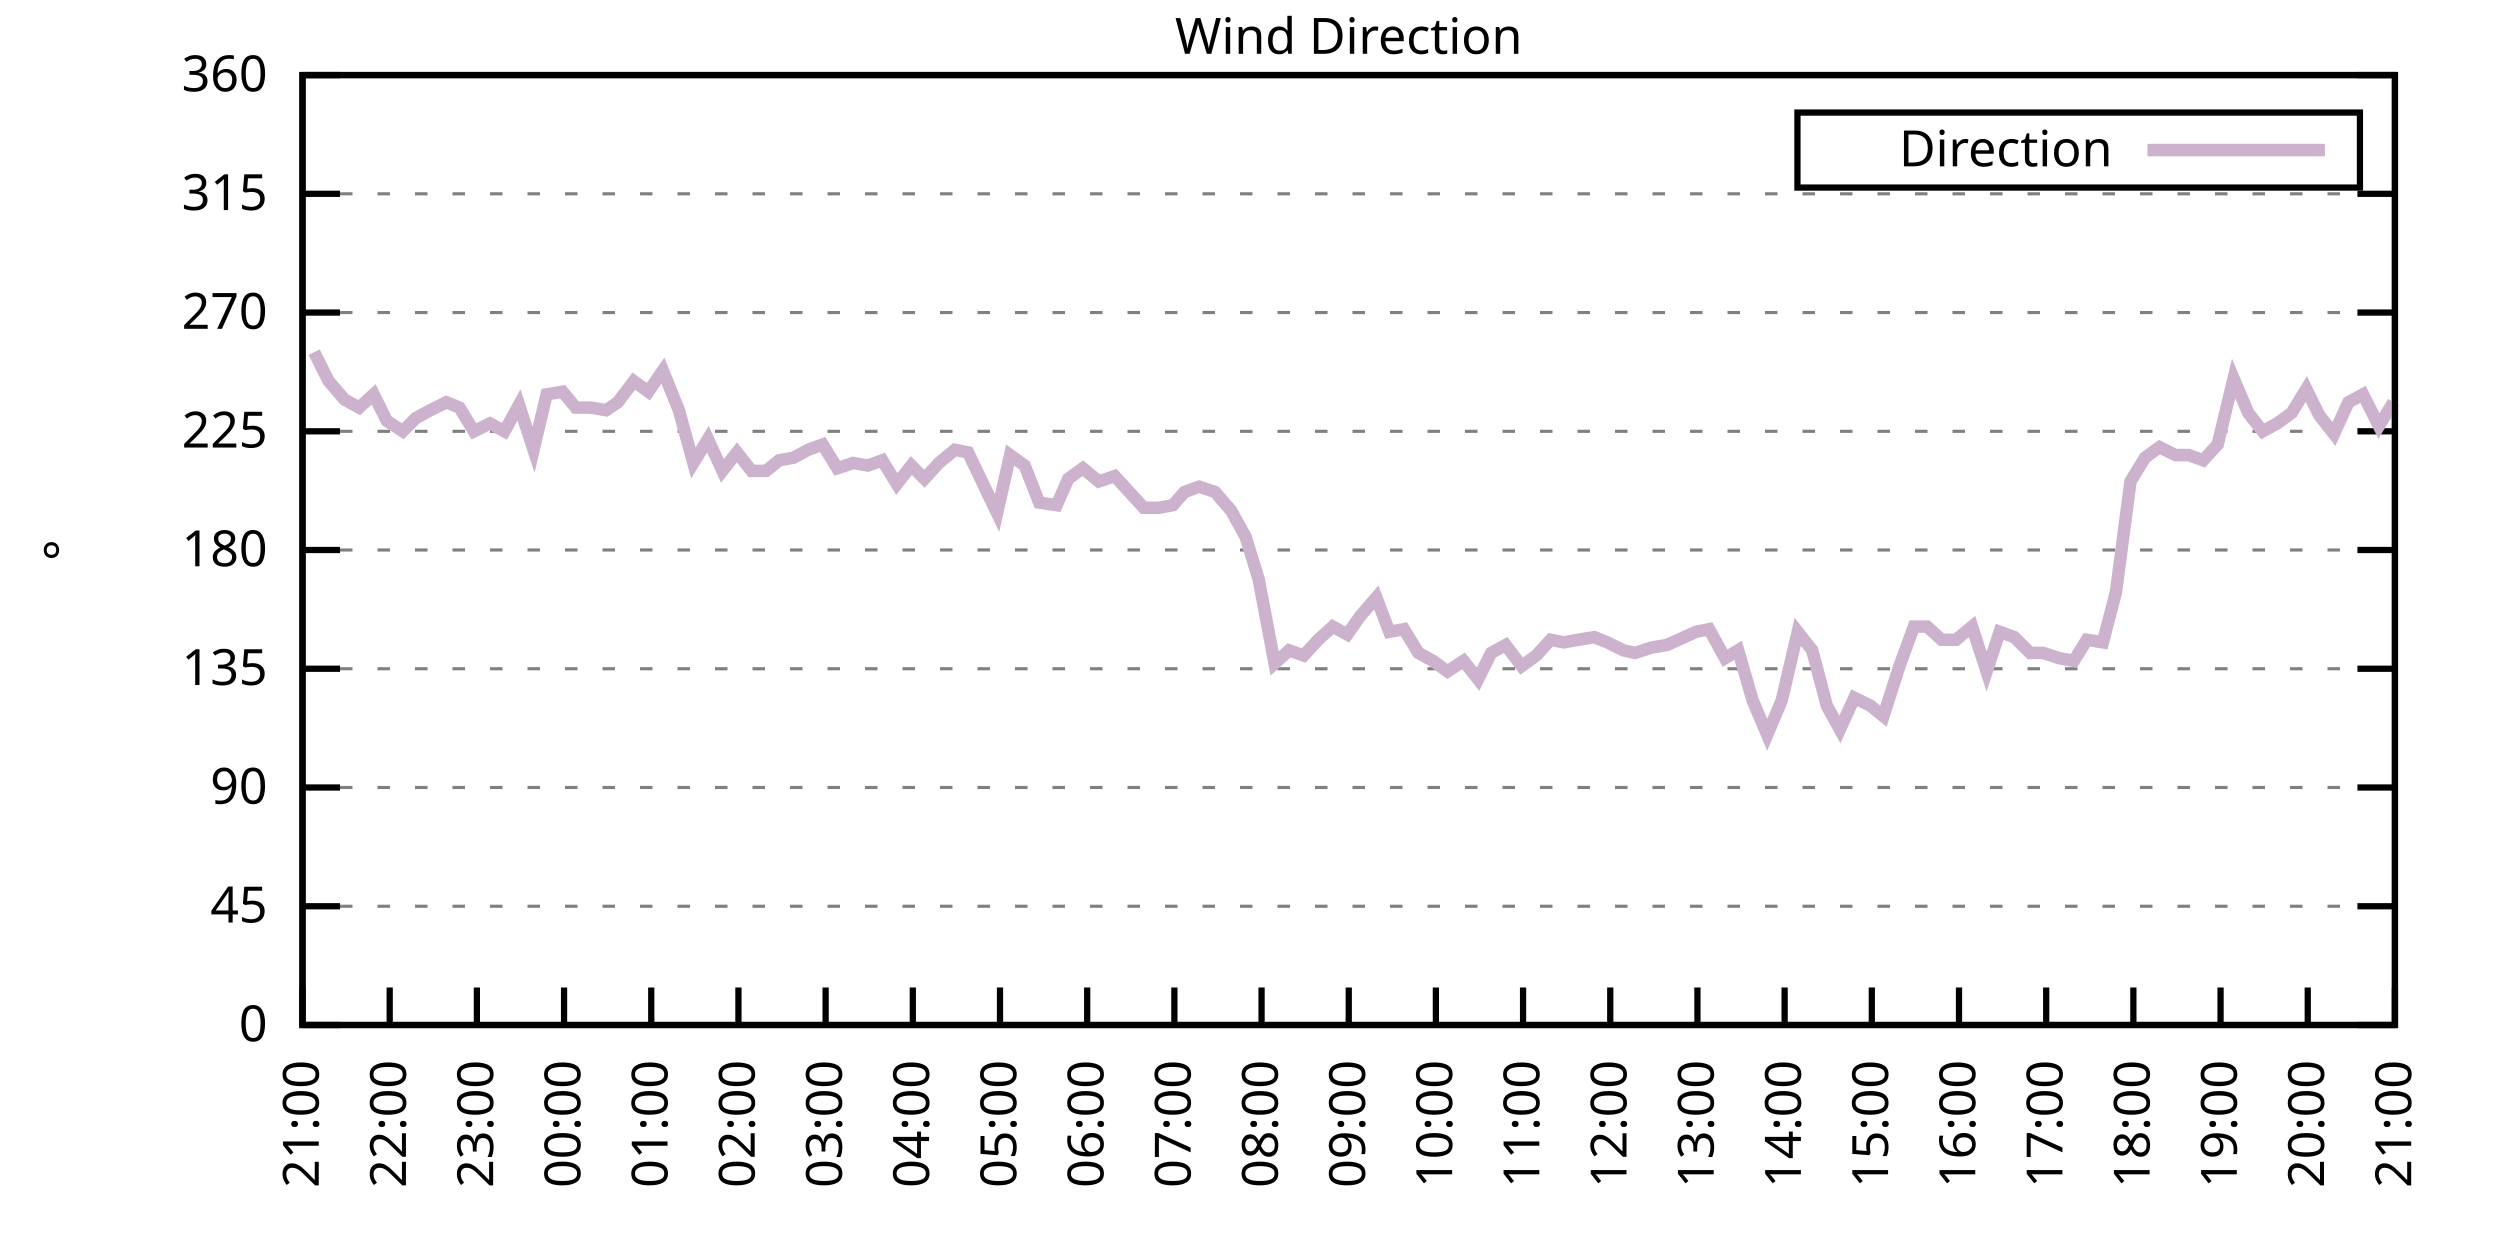
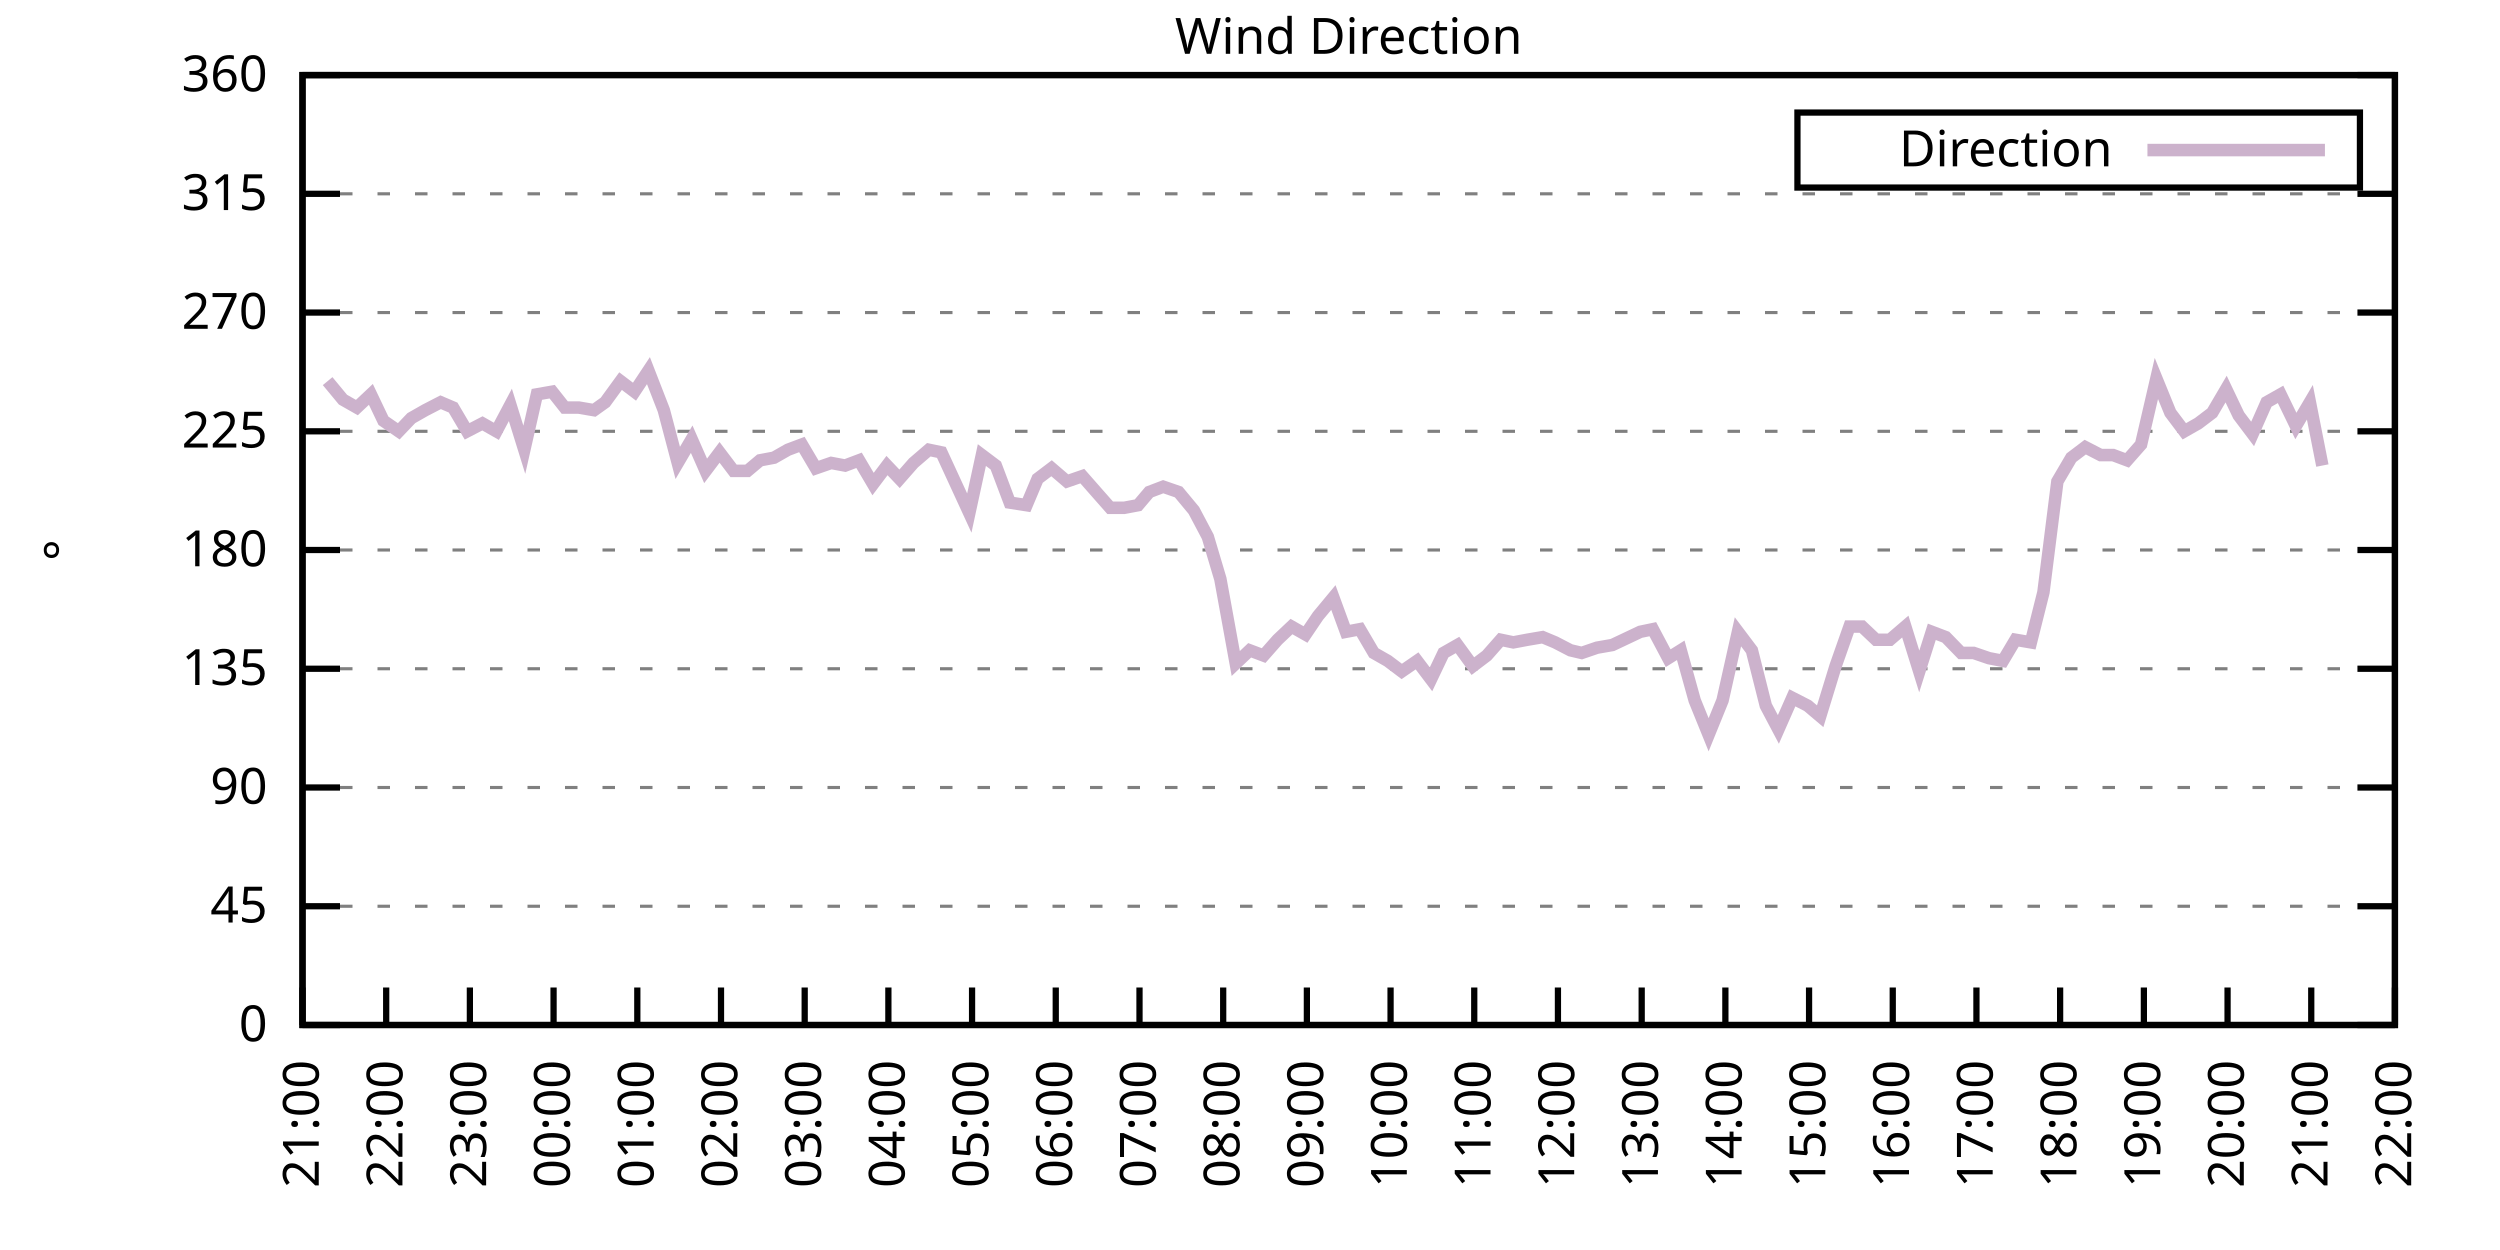
<svg xmlns="http://www.w3.org/2000/svg" xmlns:xlink="http://www.w3.org/1999/xlink" width="400" height="200" viewBox="0 0 400 200">
  <g id="gnuplot_canvas">
    <rect x="0" y="0" width="400" height="200" fill="none" />
    <defs>
      <circle id="gpDot" r="0.5" stroke-width="0.5" stroke="currentColor" />
      <path id="gpPt0" stroke-width="0.333" stroke="currentColor" d="M-1,0 h2 M0,-1 v2" />
      <path id="gpPt1" stroke-width="0.333" stroke="currentColor" d="M-1,-1 L1,1 M1,-1 L-1,1" />
      <path id="gpPt2" stroke-width="0.333" stroke="currentColor" d="M-1,0 L1,0 M0,-1 L0,1 M-1,-1 L1,1 M-1,1 L1,-1" />
      <rect id="gpPt3" stroke-width="0.333" stroke="currentColor" x="-1" y="-1" width="2" height="2" />
      <rect id="gpPt4" stroke-width="0.333" stroke="currentColor" fill="currentColor" x="-1" y="-1" width="2" height="2" />
      <circle id="gpPt5" stroke-width="0.333" stroke="currentColor" cx="0" cy="0" r="1" />
      <use xlink:href="#gpPt5" id="gpPt6" fill="currentColor" stroke="none" />
      <path id="gpPt7" stroke-width="0.333" stroke="currentColor" d="M0,-1.33 L-1.33,0.67 L1.33,0.67 z" />
      <use xlink:href="#gpPt7" id="gpPt8" fill="currentColor" stroke="none" />
      <use xlink:href="#gpPt7" id="gpPt9" stroke="currentColor" transform="rotate(180)" />
      <use xlink:href="#gpPt9" id="gpPt10" fill="currentColor" stroke="none" />
      <use xlink:href="#gpPt3" id="gpPt11" stroke="currentColor" transform="rotate(45)" />
      <use xlink:href="#gpPt11" id="gpPt12" fill="currentColor" stroke="none" />
      <path id="gpPt13" stroke-width="0.333" stroke="currentColor" d="M0,1.330 L1.265,0.411 L0.782,-1.067 L-0.782,-1.076 L-1.265,0.411 z" />
      <use xlink:href="#gpPt13" id="gpPt14" fill="currentColor" stroke="none" />
      <filter id="textbox" filterUnits="objectBoundingBox" x="0" y="0" height="1" width="1">
        <feFlood flood-color="white" flood-opacity="1" result="bgnd" />
        <feComposite in="SourceGraphic" in2="bgnd" operator="atop" />
      </filter>
      <filter id="greybox" filterUnits="objectBoundingBox" x="0" y="0" height="1" width="1">
        <feFlood flood-color="lightgrey" flood-opacity="1" result="grey" />
        <feComposite in="SourceGraphic" in2="grey" operator="atop" />
      </filter>
    </defs>
    <g fill="none" color="white" stroke="currentColor" stroke-width="1.00" stroke-linecap="butt" stroke-linejoin="miter">
</g>
    <g fill="none" color="black" stroke="currentColor" stroke-width="1.00" stroke-linecap="butt" stroke-linejoin="miter">
      <g stroke="none" shape-rendering="crispEdges">
        <polygon fill="rgb(255, 255, 255)" points="48.40,164.00 383.18,164.00 383.18,12.02 48.40,12.02 " />
      </g>
    </g>
    <g fill="none" color="black" stroke="currentColor" stroke-width="1.00" stroke-linecap="butt" stroke-linejoin="miter">
</g>
    <g fill="none" color="black" stroke="black" stroke-width="0.50" stroke-linecap="butt" stroke-linejoin="miter">
</g>
    <g fill="none" color="gray" stroke="currentColor" stroke-width="0.50" stroke-linecap="butt" stroke-linejoin="miter">
      <path stroke="gray" stroke-dasharray="2,4" class="gridline" d="M48.40,164.00 L383.19,164.00  " />
    </g>
    <g fill="none" color="gray" stroke="gray" stroke-width="1.00" stroke-linecap="butt" stroke-linejoin="miter">
</g>
    <g fill="none" color="black" stroke="currentColor" stroke-width="1.00" stroke-linecap="butt" stroke-linejoin="miter">
      <path stroke="black" d="M48.40,164.00 L54.40,164.00 M383.19,164.00 L377.19,164.00  " />
      <g transform="translate(42.80,166.60)" stroke="none" fill="black" font-family="Sans" font-size="8.00" text-anchor="end">
        <text>
          <tspan font-family="Sans"> 0</tspan>
        </text>
      </g>
    </g>
    <g fill="none" color="black" stroke="currentColor" stroke-width="1.00" stroke-linecap="butt" stroke-linejoin="miter">
</g>
    <g fill="none" color="black" stroke="black" stroke-width="0.50" stroke-linecap="butt" stroke-linejoin="miter">
</g>
    <g fill="none" color="gray" stroke="currentColor" stroke-width="0.50" stroke-linecap="butt" stroke-linejoin="miter">
      <path stroke="gray" stroke-dasharray="2,4" class="gridline" d="M48.40,145.00 L383.19,145.00  " />
    </g>
    <g fill="none" color="gray" stroke="gray" stroke-width="1.00" stroke-linecap="butt" stroke-linejoin="miter">
</g>
    <g fill="none" color="black" stroke="currentColor" stroke-width="1.00" stroke-linecap="butt" stroke-linejoin="miter">
      <path stroke="black" d="M48.40,145.00 L54.40,145.00 M383.19,145.00 L377.19,145.00  " />
      <g transform="translate(42.80,147.60)" stroke="none" fill="black" font-family="Sans" font-size="8.00" text-anchor="end">
        <text>
          <tspan font-family="Sans"> 45</tspan>
        </text>
      </g>
    </g>
    <g fill="none" color="black" stroke="currentColor" stroke-width="1.00" stroke-linecap="butt" stroke-linejoin="miter">
</g>
    <g fill="none" color="black" stroke="black" stroke-width="0.50" stroke-linecap="butt" stroke-linejoin="miter">
</g>
    <g fill="none" color="gray" stroke="currentColor" stroke-width="0.50" stroke-linecap="butt" stroke-linejoin="miter">
      <path stroke="gray" stroke-dasharray="2,4" class="gridline" d="M48.40,126.00 L383.19,126.00  " />
    </g>
    <g fill="none" color="gray" stroke="gray" stroke-width="1.00" stroke-linecap="butt" stroke-linejoin="miter">
</g>
    <g fill="none" color="black" stroke="currentColor" stroke-width="1.00" stroke-linecap="butt" stroke-linejoin="miter">
      <path stroke="black" d="M48.40,126.00 L54.40,126.00 M383.19,126.00 L377.19,126.00  " />
      <g transform="translate(42.80,128.60)" stroke="none" fill="black" font-family="Sans" font-size="8.00" text-anchor="end">
        <text>
          <tspan font-family="Sans"> 90</tspan>
        </text>
      </g>
    </g>
    <g fill="none" color="black" stroke="currentColor" stroke-width="1.00" stroke-linecap="butt" stroke-linejoin="miter">
</g>
    <g fill="none" color="black" stroke="black" stroke-width="0.50" stroke-linecap="butt" stroke-linejoin="miter">
</g>
    <g fill="none" color="gray" stroke="currentColor" stroke-width="0.50" stroke-linecap="butt" stroke-linejoin="miter">
      <path stroke="gray" stroke-dasharray="2,4" class="gridline" d="M48.40,107.00 L383.19,107.00  " />
    </g>
    <g fill="none" color="gray" stroke="gray" stroke-width="1.00" stroke-linecap="butt" stroke-linejoin="miter">
</g>
    <g fill="none" color="black" stroke="currentColor" stroke-width="1.00" stroke-linecap="butt" stroke-linejoin="miter">
      <path stroke="black" d="M48.40,107.00 L54.40,107.00 M383.19,107.00 L377.19,107.00  " />
      <g transform="translate(42.80,109.60)" stroke="none" fill="black" font-family="Sans" font-size="8.00" text-anchor="end">
        <text>
          <tspan font-family="Sans"> 135</tspan>
        </text>
      </g>
    </g>
    <g fill="none" color="black" stroke="currentColor" stroke-width="1.00" stroke-linecap="butt" stroke-linejoin="miter">
</g>
    <g fill="none" color="black" stroke="black" stroke-width="0.50" stroke-linecap="butt" stroke-linejoin="miter">
</g>
    <g fill="none" color="gray" stroke="currentColor" stroke-width="0.50" stroke-linecap="butt" stroke-linejoin="miter">
      <path stroke="gray" stroke-dasharray="2,4" class="gridline" d="M48.40,88.00 L383.19,88.00  " />
    </g>
    <g fill="none" color="gray" stroke="gray" stroke-width="1.00" stroke-linecap="butt" stroke-linejoin="miter">
</g>
    <g fill="none" color="black" stroke="currentColor" stroke-width="1.00" stroke-linecap="butt" stroke-linejoin="miter">
      <path stroke="black" d="M48.40,88.00 L54.40,88.00 M383.19,88.00 L377.19,88.00  " />
      <g transform="translate(42.80,90.60)" stroke="none" fill="black" font-family="Sans" font-size="8.00" text-anchor="end">
        <text>
          <tspan font-family="Sans"> 180</tspan>
        </text>
      </g>
    </g>
    <g fill="none" color="black" stroke="currentColor" stroke-width="1.00" stroke-linecap="butt" stroke-linejoin="miter">
</g>
    <g fill="none" color="black" stroke="black" stroke-width="0.50" stroke-linecap="butt" stroke-linejoin="miter">
</g>
    <g fill="none" color="gray" stroke="currentColor" stroke-width="0.50" stroke-linecap="butt" stroke-linejoin="miter">
      <path stroke="gray" stroke-dasharray="2,4" class="gridline" d="M48.40,69.01 L383.19,69.01  " />
    </g>
    <g fill="none" color="gray" stroke="gray" stroke-width="1.00" stroke-linecap="butt" stroke-linejoin="miter">
</g>
    <g fill="none" color="black" stroke="currentColor" stroke-width="1.00" stroke-linecap="butt" stroke-linejoin="miter">
      <path stroke="black" d="M48.40,69.01 L54.40,69.01 M383.19,69.01 L377.19,69.01  " />
      <g transform="translate(42.80,71.61)" stroke="none" fill="black" font-family="Sans" font-size="8.00" text-anchor="end">
        <text>
          <tspan font-family="Sans"> 225</tspan>
        </text>
      </g>
    </g>
    <g fill="none" color="black" stroke="currentColor" stroke-width="1.00" stroke-linecap="butt" stroke-linejoin="miter">
</g>
    <g fill="none" color="black" stroke="black" stroke-width="0.50" stroke-linecap="butt" stroke-linejoin="miter">
</g>
    <g fill="none" color="gray" stroke="currentColor" stroke-width="0.50" stroke-linecap="butt" stroke-linejoin="miter">
      <path stroke="gray" stroke-dasharray="2,4" class="gridline" d="M48.40,50.01 L383.19,50.01  " />
    </g>
    <g fill="none" color="gray" stroke="gray" stroke-width="1.00" stroke-linecap="butt" stroke-linejoin="miter">
</g>
    <g fill="none" color="black" stroke="currentColor" stroke-width="1.00" stroke-linecap="butt" stroke-linejoin="miter">
      <path stroke="black" d="M48.40,50.01 L54.40,50.01 M383.19,50.01 L377.19,50.01  " />
      <g transform="translate(42.80,52.61)" stroke="none" fill="black" font-family="Sans" font-size="8.00" text-anchor="end">
        <text>
          <tspan font-family="Sans"> 270</tspan>
        </text>
      </g>
    </g>
    <g fill="none" color="black" stroke="currentColor" stroke-width="1.00" stroke-linecap="butt" stroke-linejoin="miter">
</g>
    <g fill="none" color="black" stroke="black" stroke-width="0.50" stroke-linecap="butt" stroke-linejoin="miter">
</g>
    <g fill="none" color="gray" stroke="currentColor" stroke-width="0.50" stroke-linecap="butt" stroke-linejoin="miter">
      <path stroke="gray" stroke-dasharray="2,4" class="gridline" d="M48.40,31.01 L383.19,31.01  " />
    </g>
    <g fill="none" color="gray" stroke="gray" stroke-width="1.00" stroke-linecap="butt" stroke-linejoin="miter">
</g>
    <g fill="none" color="black" stroke="currentColor" stroke-width="1.00" stroke-linecap="butt" stroke-linejoin="miter">
      <path stroke="black" d="M48.40,31.01 L54.40,31.01 M383.19,31.01 L377.19,31.01  " />
      <g transform="translate(42.80,33.61)" stroke="none" fill="black" font-family="Sans" font-size="8.00" text-anchor="end">
        <text>
          <tspan font-family="Sans"> 315</tspan>
        </text>
      </g>
    </g>
    <g fill="none" color="black" stroke="currentColor" stroke-width="1.00" stroke-linecap="butt" stroke-linejoin="miter">
</g>
    <g fill="none" color="black" stroke="black" stroke-width="0.50" stroke-linecap="butt" stroke-linejoin="miter">
</g>
    <g fill="none" color="gray" stroke="currentColor" stroke-width="0.50" stroke-linecap="butt" stroke-linejoin="miter">
      <path stroke="gray" stroke-dasharray="2,4" class="gridline" d="M48.40,12.01 L383.19,12.01  " />
    </g>
    <g fill="none" color="gray" stroke="gray" stroke-width="1.00" stroke-linecap="butt" stroke-linejoin="miter">
</g>
    <g fill="none" color="black" stroke="currentColor" stroke-width="1.00" stroke-linecap="butt" stroke-linejoin="miter">
      <path stroke="black" d="M48.40,12.01 L54.40,12.01 M383.19,12.01 L377.19,12.01  " />
      <g transform="translate(42.80,14.61)" stroke="none" fill="black" font-family="Sans" font-size="8.00" text-anchor="end">
        <text>
          <tspan font-family="Sans"> 360</tspan>
        </text>
      </g>
    </g>
    <g fill="none" color="black" stroke="currentColor" stroke-width="1.00" stroke-linecap="butt" stroke-linejoin="miter">
      <path stroke="black" d="M48.40,164.00 L48.40,158.00  " />
      <g transform="translate(51.00,169.60) rotate(270.00)" stroke="none" fill="black" font-family="Sans" font-size="8.00" text-anchor="end">
        <text>
          <tspan font-family="Sans">21:00</tspan>
        </text>
      </g>
    </g>
    <g fill="none" color="black" stroke="currentColor" stroke-width="1.00" stroke-linecap="butt" stroke-linejoin="miter">
-       <path stroke="black" d="M62.35,164.00 L62.35,158.00  " />
-       <g transform="translate(64.95,169.60) rotate(270.00)" stroke="none" fill="black" font-family="Sans" font-size="8.00" text-anchor="end">
+       <path stroke="black" d="M61.79,164.00 L61.79,158.00  " />
+       <g transform="translate(64.39,169.60) rotate(270.00)" stroke="none" fill="black" font-family="Sans" font-size="8.00" text-anchor="end">
        <text>
          <tspan font-family="Sans">22:00</tspan>
        </text>
      </g>
    </g>
    <g fill="none" color="black" stroke="currentColor" stroke-width="1.00" stroke-linecap="butt" stroke-linejoin="miter">
-       <path stroke="black" d="M76.30,164.00 L76.30,158.00  " />
-       <g transform="translate(78.90,169.60) rotate(270.00)" stroke="none" fill="black" font-family="Sans" font-size="8.00" text-anchor="end">
+       <path stroke="black" d="M75.18,164.00 L75.18,158.00  " />
+       <g transform="translate(77.78,169.60) rotate(270.00)" stroke="none" fill="black" font-family="Sans" font-size="8.00" text-anchor="end">
        <text>
          <tspan font-family="Sans">23:00</tspan>
        </text>
      </g>
    </g>
    <g fill="none" color="black" stroke="currentColor" stroke-width="1.00" stroke-linecap="butt" stroke-linejoin="miter">
-       <path stroke="black" d="M90.25,164.00 L90.25,158.00  " />
-       <g transform="translate(92.85,169.60) rotate(270.00)" stroke="none" fill="black" font-family="Sans" font-size="8.00" text-anchor="end">
+       <path stroke="black" d="M88.57,164.00 L88.57,158.00  " />
+       <g transform="translate(91.17,169.60) rotate(270.00)" stroke="none" fill="black" font-family="Sans" font-size="8.00" text-anchor="end">
        <text>
          <tspan font-family="Sans">00:00</tspan>
        </text>
      </g>
    </g>
    <g fill="none" color="black" stroke="currentColor" stroke-width="1.00" stroke-linecap="butt" stroke-linejoin="miter">
-       <path stroke="black" d="M104.20,164.00 L104.20,158.00  " />
-       <g transform="translate(106.80,169.60) rotate(270.00)" stroke="none" fill="black" font-family="Sans" font-size="8.00" text-anchor="end">
+       <path stroke="black" d="M101.97,164.00 L101.97,158.00  " />
+       <g transform="translate(104.57,169.60) rotate(270.00)" stroke="none" fill="black" font-family="Sans" font-size="8.00" text-anchor="end">
        <text>
          <tspan font-family="Sans">01:00</tspan>
        </text>
      </g>
    </g>
    <g fill="none" color="black" stroke="currentColor" stroke-width="1.00" stroke-linecap="butt" stroke-linejoin="miter">
-       <path stroke="black" d="M118.15,164.00 L118.15,158.00  " />
-       <g transform="translate(120.75,169.60) rotate(270.00)" stroke="none" fill="black" font-family="Sans" font-size="8.00" text-anchor="end">
+       <path stroke="black" d="M115.36,164.00 L115.36,158.00  " />
+       <g transform="translate(117.96,169.60) rotate(270.00)" stroke="none" fill="black" font-family="Sans" font-size="8.00" text-anchor="end">
        <text>
          <tspan font-family="Sans">02:00</tspan>
        </text>
      </g>
    </g>
    <g fill="none" color="black" stroke="currentColor" stroke-width="1.00" stroke-linecap="butt" stroke-linejoin="miter">
-       <path stroke="black" d="M132.10,164.00 L132.10,158.00  " />
-       <g transform="translate(134.70,169.60) rotate(270.00)" stroke="none" fill="black" font-family="Sans" font-size="8.00" text-anchor="end">
+       <path stroke="black" d="M128.75,164.00 L128.75,158.00  " />
+       <g transform="translate(131.35,169.60) rotate(270.00)" stroke="none" fill="black" font-family="Sans" font-size="8.00" text-anchor="end">
        <text>
          <tspan font-family="Sans">03:00</tspan>
        </text>
      </g>
    </g>
    <g fill="none" color="black" stroke="currentColor" stroke-width="1.00" stroke-linecap="butt" stroke-linejoin="miter">
-       <path stroke="black" d="M146.05,164.00 L146.05,158.00  " />
-       <g transform="translate(148.65,169.60) rotate(270.00)" stroke="none" fill="black" font-family="Sans" font-size="8.00" text-anchor="end">
+       <path stroke="black" d="M142.14,164.00 L142.14,158.00  " />
+       <g transform="translate(144.74,169.60) rotate(270.00)" stroke="none" fill="black" font-family="Sans" font-size="8.00" text-anchor="end">
        <text>
          <tspan font-family="Sans">04:00</tspan>
        </text>
      </g>
    </g>
    <g fill="none" color="black" stroke="currentColor" stroke-width="1.00" stroke-linecap="butt" stroke-linejoin="miter">
-       <path stroke="black" d="M160.00,164.00 L160.00,158.00  " />
-       <g transform="translate(162.60,169.60) rotate(270.00)" stroke="none" fill="black" font-family="Sans" font-size="8.00" text-anchor="end">
+       <path stroke="black" d="M155.53,164.00 L155.53,158.00  " />
+       <g transform="translate(158.13,169.60) rotate(270.00)" stroke="none" fill="black" font-family="Sans" font-size="8.00" text-anchor="end">
        <text>
          <tspan font-family="Sans">05:00</tspan>
        </text>
      </g>
    </g>
    <g fill="none" color="black" stroke="currentColor" stroke-width="1.00" stroke-linecap="butt" stroke-linejoin="miter">
-       <path stroke="black" d="M173.95,164.00 L173.95,158.00  " />
-       <g transform="translate(176.55,169.60) rotate(270.00)" stroke="none" fill="black" font-family="Sans" font-size="8.00" text-anchor="end">
+       <path stroke="black" d="M168.92,164.00 L168.92,158.00  " />
+       <g transform="translate(171.52,169.60) rotate(270.00)" stroke="none" fill="black" font-family="Sans" font-size="8.00" text-anchor="end">
        <text>
          <tspan font-family="Sans">06:00</tspan>
        </text>
      </g>
    </g>
    <g fill="none" color="black" stroke="currentColor" stroke-width="1.00" stroke-linecap="butt" stroke-linejoin="miter">
-       <path stroke="black" d="M187.90,164.00 L187.90,158.00  " />
-       <g transform="translate(190.50,169.60) rotate(270.00)" stroke="none" fill="black" font-family="Sans" font-size="8.00" text-anchor="end">
+       <path stroke="black" d="M182.32,164.00 L182.32,158.00  " />
+       <g transform="translate(184.92,169.60) rotate(270.00)" stroke="none" fill="black" font-family="Sans" font-size="8.00" text-anchor="end">
        <text>
          <tspan font-family="Sans">07:00</tspan>
        </text>
      </g>
    </g>
    <g fill="none" color="black" stroke="currentColor" stroke-width="1.00" stroke-linecap="butt" stroke-linejoin="miter">
-       <path stroke="black" d="M201.85,164.00 L201.85,158.00  " />
-       <g transform="translate(204.45,169.60) rotate(270.00)" stroke="none" fill="black" font-family="Sans" font-size="8.00" text-anchor="end">
+       <path stroke="black" d="M195.71,164.00 L195.71,158.00  " />
+       <g transform="translate(198.31,169.60) rotate(270.00)" stroke="none" fill="black" font-family="Sans" font-size="8.00" text-anchor="end">
        <text>
          <tspan font-family="Sans">08:00</tspan>
        </text>
      </g>
    </g>
    <g fill="none" color="black" stroke="currentColor" stroke-width="1.00" stroke-linecap="butt" stroke-linejoin="miter">
-       <path stroke="black" d="M215.80,164.00 L215.80,158.00  " />
-       <g transform="translate(218.40,169.60) rotate(270.00)" stroke="none" fill="black" font-family="Sans" font-size="8.00" text-anchor="end">
+       <path stroke="black" d="M209.10,164.00 L209.10,158.00  " />
+       <g transform="translate(211.70,169.60) rotate(270.00)" stroke="none" fill="black" font-family="Sans" font-size="8.00" text-anchor="end">
        <text>
          <tspan font-family="Sans">09:00</tspan>
        </text>
      </g>
    </g>
    <g fill="none" color="black" stroke="currentColor" stroke-width="1.00" stroke-linecap="butt" stroke-linejoin="miter">
-       <path stroke="black" d="M229.74,164.00 L229.74,158.00  " />
-       <g transform="translate(232.34,169.60) rotate(270.00)" stroke="none" fill="black" font-family="Sans" font-size="8.00" text-anchor="end">
+       <path stroke="black" d="M222.49,164.00 L222.49,158.00  " />
+       <g transform="translate(225.09,169.60) rotate(270.00)" stroke="none" fill="black" font-family="Sans" font-size="8.00" text-anchor="end">
        <text>
          <tspan font-family="Sans">10:00</tspan>
        </text>
      </g>
    </g>
    <g fill="none" color="black" stroke="currentColor" stroke-width="1.00" stroke-linecap="butt" stroke-linejoin="miter">
-       <path stroke="black" d="M243.69,164.00 L243.69,158.00  " />
-       <g transform="translate(246.29,169.60) rotate(270.00)" stroke="none" fill="black" font-family="Sans" font-size="8.00" text-anchor="end">
+       <path stroke="black" d="M235.88,164.00 L235.88,158.00  " />
+       <g transform="translate(238.48,169.60) rotate(270.00)" stroke="none" fill="black" font-family="Sans" font-size="8.00" text-anchor="end">
        <text>
          <tspan font-family="Sans">11:00</tspan>
        </text>
      </g>
    </g>
    <g fill="none" color="black" stroke="currentColor" stroke-width="1.00" stroke-linecap="butt" stroke-linejoin="miter">
-       <path stroke="black" d="M257.64,164.00 L257.64,158.00  " />
-       <g transform="translate(260.24,169.60) rotate(270.00)" stroke="none" fill="black" font-family="Sans" font-size="8.00" text-anchor="end">
+       <path stroke="black" d="M249.27,164.00 L249.27,158.00  " />
+       <g transform="translate(251.87,169.60) rotate(270.00)" stroke="none" fill="black" font-family="Sans" font-size="8.00" text-anchor="end">
        <text>
          <tspan font-family="Sans">12:00</tspan>
        </text>
      </g>
    </g>
    <g fill="none" color="black" stroke="currentColor" stroke-width="1.00" stroke-linecap="butt" stroke-linejoin="miter">
-       <path stroke="black" d="M271.59,164.00 L271.59,158.00  " />
-       <g transform="translate(274.19,169.60) rotate(270.00)" stroke="none" fill="black" font-family="Sans" font-size="8.00" text-anchor="end">
+       <path stroke="black" d="M262.67,164.00 L262.67,158.00  " />
+       <g transform="translate(265.27,169.60) rotate(270.00)" stroke="none" fill="black" font-family="Sans" font-size="8.00" text-anchor="end">
        <text>
          <tspan font-family="Sans">13:00</tspan>
        </text>
      </g>
    </g>
    <g fill="none" color="black" stroke="currentColor" stroke-width="1.00" stroke-linecap="butt" stroke-linejoin="miter">
-       <path stroke="black" d="M285.54,164.00 L285.54,158.00  " />
-       <g transform="translate(288.14,169.60) rotate(270.00)" stroke="none" fill="black" font-family="Sans" font-size="8.00" text-anchor="end">
+       <path stroke="black" d="M276.06,164.00 L276.06,158.00  " />
+       <g transform="translate(278.66,169.60) rotate(270.00)" stroke="none" fill="black" font-family="Sans" font-size="8.00" text-anchor="end">
        <text>
          <tspan font-family="Sans">14:00</tspan>
        </text>
      </g>
    </g>
    <g fill="none" color="black" stroke="currentColor" stroke-width="1.00" stroke-linecap="butt" stroke-linejoin="miter">
-       <path stroke="black" d="M299.49,164.00 L299.49,158.00  " />
-       <g transform="translate(302.09,169.60) rotate(270.00)" stroke="none" fill="black" font-family="Sans" font-size="8.00" text-anchor="end">
+       <path stroke="black" d="M289.45,164.00 L289.45,158.00  " />
+       <g transform="translate(292.05,169.60) rotate(270.00)" stroke="none" fill="black" font-family="Sans" font-size="8.00" text-anchor="end">
        <text>
          <tspan font-family="Sans">15:00</tspan>
        </text>
      </g>
    </g>
    <g fill="none" color="black" stroke="currentColor" stroke-width="1.00" stroke-linecap="butt" stroke-linejoin="miter">
-       <path stroke="black" d="M313.44,164.00 L313.44,158.00  " />
-       <g transform="translate(316.04,169.60) rotate(270.00)" stroke="none" fill="black" font-family="Sans" font-size="8.00" text-anchor="end">
+       <path stroke="black" d="M302.84,164.00 L302.84,158.00  " />
+       <g transform="translate(305.44,169.60) rotate(270.00)" stroke="none" fill="black" font-family="Sans" font-size="8.00" text-anchor="end">
        <text>
          <tspan font-family="Sans">16:00</tspan>
        </text>
      </g>
    </g>
    <g fill="none" color="black" stroke="currentColor" stroke-width="1.00" stroke-linecap="butt" stroke-linejoin="miter">
-       <path stroke="black" d="M327.39,164.00 L327.39,158.00  " />
-       <g transform="translate(329.99,169.60) rotate(270.00)" stroke="none" fill="black" font-family="Sans" font-size="8.00" text-anchor="end">
+       <path stroke="black" d="M316.23,164.00 L316.23,158.00  " />
+       <g transform="translate(318.83,169.60) rotate(270.00)" stroke="none" fill="black" font-family="Sans" font-size="8.00" text-anchor="end">
        <text>
          <tspan font-family="Sans">17:00</tspan>
        </text>
      </g>
    </g>
    <g fill="none" color="black" stroke="currentColor" stroke-width="1.00" stroke-linecap="butt" stroke-linejoin="miter">
-       <path stroke="black" d="M341.34,164.00 L341.34,158.00  " />
-       <g transform="translate(343.94,169.60) rotate(270.00)" stroke="none" fill="black" font-family="Sans" font-size="8.00" text-anchor="end">
+       <path stroke="black" d="M329.62,164.00 L329.62,158.00  " />
+       <g transform="translate(332.22,169.60) rotate(270.00)" stroke="none" fill="black" font-family="Sans" font-size="8.00" text-anchor="end">
        <text>
          <tspan font-family="Sans">18:00</tspan>
        </text>
      </g>
    </g>
    <g fill="none" color="black" stroke="currentColor" stroke-width="1.00" stroke-linecap="butt" stroke-linejoin="miter">
-       <path stroke="black" d="M355.29,164.00 L355.29,158.00  " />
-       <g transform="translate(357.89,169.60) rotate(270.00)" stroke="none" fill="black" font-family="Sans" font-size="8.00" text-anchor="end">
+       <path stroke="black" d="M343.02,164.00 L343.02,158.00  " />
+       <g transform="translate(345.62,169.60) rotate(270.00)" stroke="none" fill="black" font-family="Sans" font-size="8.00" text-anchor="end">
        <text>
          <tspan font-family="Sans">19:00</tspan>
        </text>
      </g>
    </g>
    <g fill="none" color="black" stroke="currentColor" stroke-width="1.00" stroke-linecap="butt" stroke-linejoin="miter">
-       <path stroke="black" d="M369.24,164.00 L369.24,158.00  " />
-       <g transform="translate(371.84,169.60) rotate(270.00)" stroke="none" fill="black" font-family="Sans" font-size="8.00" text-anchor="end">
+       <path stroke="black" d="M356.41,164.00 L356.41,158.00  " />
+       <g transform="translate(359.01,169.60) rotate(270.00)" stroke="none" fill="black" font-family="Sans" font-size="8.00" text-anchor="end">
        <text>
          <tspan font-family="Sans">20:00</tspan>
+         </text>
+       </g>
+     </g>
+     <g fill="none" color="black" stroke="currentColor" stroke-width="1.00" stroke-linecap="butt" stroke-linejoin="miter">
+       <path stroke="black" d="M369.80,164.00 L369.80,158.00  " />
+       <g transform="translate(372.40,169.60) rotate(270.00)" stroke="none" fill="black" font-family="Sans" font-size="8.00" text-anchor="end">
+         <text>
+           <tspan font-family="Sans">21:00</tspan>
        </text>
      </g>
    </g>
    <g fill="none" color="black" stroke="currentColor" stroke-width="1.00" stroke-linecap="butt" stroke-linejoin="miter">
      <path stroke="black" d="M383.19,164.00 L383.19,158.00  " />
      <g transform="translate(385.79,169.60) rotate(270.00)" stroke="none" fill="black" font-family="Sans" font-size="8.00" text-anchor="end">
        <text>
-           <tspan font-family="Sans">21:00</tspan>
+           <tspan font-family="Sans">22:00</tspan>
        </text>
      </g>
    </g>
    <g fill="none" color="black" stroke="currentColor" stroke-width="1.00" stroke-linecap="butt" stroke-linejoin="miter">
</g>
    <g fill="none" color="black" stroke="currentColor" stroke-width="1.00" stroke-linecap="butt" stroke-linejoin="miter">
      <path stroke="black" d="M48.40,12.01 L48.40,164.00 L383.19,164.00 L383.19,12.01 L48.40,12.01 Z  " />
    </g>
    <g fill="none" color="black" stroke="currentColor" stroke-width="1.00" stroke-linecap="butt" stroke-linejoin="miter">
</g>
    <g fill="none" color="black" stroke="currentColor" stroke-width="1.00" stroke-linecap="butt" stroke-linejoin="miter">
      <path stroke="black" d="M287.59,30.01 L287.59,18.01 L377.59,18.01 L377.59,30.01 L287.59,30.01 Z  " />
    </g>
    <g id="Wind_direction_plot_1">
      <g fill="none" color="white" stroke="black" stroke-width="2.00" stroke-linecap="butt" stroke-linejoin="miter">
</g>
      <g fill="none" color="black" stroke="currentColor" stroke-width="2.00" stroke-linecap="butt" stroke-linejoin="miter">
        <g transform="translate(337.99,26.61)" stroke="none" fill="black" font-family="Sans" font-size="8.00" text-anchor="end">
          <text>
            <tspan font-family="Sans">Direction</tspan>
          </text>
        </g>
      </g>
      <g fill="none" color="black" stroke="currentColor" stroke-width="2.00" stroke-linecap="butt" stroke-linejoin="miter">
-         <path stroke="rgb(204, 178, 204)" d="M343.59,24.01 L371.99,24.01 M50.26,56.34 L52.58,60.98 L55.14,63.94 L57.47,65.21 L59.79,63.10 L61.88,67.32   L64.44,69.01 L66.53,66.90 L68.86,65.63 L71.42,64.36 L73.51,65.21 L75.83,69.01 L78.39,67.74 L80.72,69.01   L83.04,64.78 L85.37,71.96 L87.46,63.10 L90.02,62.67 L92.11,65.21 L94.43,65.21 L96.99,65.63 L98.85,64.36   L101.41,60.98 L103.73,62.67 L106.06,59.30 L108.62,65.63 L110.94,74.07 L113.27,70.27 L115.59,75.34 L117.92,72.38   L120.24,75.34 L122.57,75.34 L124.66,73.65 L126.98,73.23 L129.31,71.96 L131.63,71.12 L133.96,74.92 L136.51,74.07   L138.84,74.49 L141.16,73.65 L143.49,77.45 L145.81,74.49 L147.91,76.61 L150.23,74.07 L152.79,71.96 L154.88,72.38   L159.53,82.09 L161.62,72.81 L163.95,74.49 L166.27,80.41 L169.06,80.83 L170.92,76.61 L173.25,74.92 L175.81,77.03   L178.36,76.18 L180.69,78.72 L183.01,81.25 L185.34,81.25 L187.66,80.83 L189.52,78.72 L191.85,77.87 L194.41,78.72   L196.96,81.67 L199.29,85.89 L201.38,92.65 L203.94,106.16 L206.26,104.05 L208.59,104.89 L210.91,102.36 L213.24,100.25   L215.56,101.52 L217.65,98.56 L220.21,95.60 L222.30,101.09 L224.63,100.67 L226.95,104.47 L229.28,105.74 L231.60,107.43   L234.16,105.74 L236.49,108.69 L238.58,104.47 L240.90,103.20 L243.46,106.58 L245.79,104.89 L248.11,102.36 L250.20,102.78   L252.53,102.36 L255.09,101.94 L257.18,102.78 L259.74,104.05 L261.60,104.47 L264.15,103.63 L266.71,103.20 L268.57,102.36   L271.36,101.09 L273.45,100.67 L276.01,105.31 L278.10,104.05 L280.43,112.07 L282.75,117.56 L285.08,112.07 L287.64,101.09   L289.96,104.05 L292.29,112.91 L294.38,116.71 L296.70,111.65 L299.26,112.91 L301.35,114.60 L303.91,106.58 L306.23,100.25   L308.33,100.25 L310.65,102.36 L312.98,102.36 L315.53,100.25 L317.86,107.43 L319.95,101.09 L322.28,101.94 L324.83,104.47   L326.93,104.47 L329.48,105.31 L331.81,105.74 L333.90,102.36 L336.46,102.78 L338.55,94.76 L340.88,77.03 L343.20,73.23   L345.53,71.54 L348.08,72.81 L350.18,72.81 L352.50,73.65 L354.83,71.12 L357.38,60.56 L359.71,66.05 L362.03,69.01   L364.36,67.74 L366.68,66.05 L369.01,62.25 L371.10,66.47 L373.43,69.43 L375.75,64.36 L378.08,63.10 L380.63,68.16   L382.96,64.36  " />
+         <path stroke="rgb(204, 178, 204)" d="M343.59,24.01 L371.99,24.01 M52.42,60.98 L54.87,63.94 L57.10,65.21 L59.34,63.10 L61.35,67.32 L63.80,69.01   L65.81,66.90 L68.04,65.63 L70.50,64.36 L72.50,65.21 L74.74,69.01 L77.19,67.74 L79.42,69.01 L81.66,64.78   L83.89,71.96 L85.90,63.10 L88.35,62.67 L90.36,65.21 L92.59,65.21 L95.05,65.63 L96.83,64.36 L99.29,60.98   L101.52,62.67 L103.75,59.30 L106.21,65.63 L108.44,74.07 L110.67,70.27 L112.90,75.34 L115.13,72.38 L117.37,75.34   L119.60,75.34 L121.61,73.65 L123.84,73.23 L126.07,71.96 L128.30,71.12 L130.54,74.92 L132.99,74.07 L135.22,74.49   L137.45,73.65 L139.69,77.45 L141.92,74.49 L143.93,76.61 L146.16,74.07 L148.61,71.96 L150.62,72.38 L155.09,82.09   L157.10,72.81 L159.33,74.49 L161.56,80.41 L164.24,80.83 L166.02,76.61 L168.25,74.92 L170.71,77.03 L173.17,76.18   L175.40,78.72 L177.63,81.25 L179.86,81.25 L182.09,80.83 L183.88,78.72 L186.11,77.87 L188.57,78.72 L191.02,81.67   L193.25,85.89 L195.26,92.65 L197.72,106.16 L199.95,104.05 L202.18,104.89 L204.41,102.36 L206.64,100.25 L208.88,101.52   L210.88,98.56 L213.34,95.60 L215.35,101.09 L217.58,100.67 L219.81,104.47 L222.04,105.74 L224.28,107.43 L226.73,105.74   L228.96,108.69 L230.97,104.47 L233.20,103.20 L235.66,106.58 L237.89,104.89 L240.12,102.36 L242.13,102.78 L244.36,102.36   L246.82,101.94 L248.83,102.78 L251.28,104.05 L253.07,104.47 L255.52,103.63 L257.98,103.20 L259.76,102.36 L262.44,101.09   L264.45,100.67 L266.91,105.31 L268.92,104.05 L271.15,112.07 L273.38,117.56 L275.61,112.07 L278.07,101.09 L280.30,104.05   L282.53,112.91 L284.54,116.71 L286.77,111.65 L289.23,112.91 L291.23,114.60 L293.69,106.58 L295.92,100.25 L297.93,100.25   L300.16,102.36 L302.39,102.36 L304.85,100.25 L307.08,107.43 L309.09,101.09 L311.32,101.94 L313.78,104.47 L315.79,104.47   L318.24,105.31 L320.47,105.74 L322.48,102.36 L324.94,102.78 L326.95,94.76 L329.18,77.03 L331.41,73.23 L333.64,71.54   L336.10,72.81 L338.10,72.81 L340.34,73.65 L342.57,71.12 L345.02,60.56 L347.26,66.05 L349.49,69.01 L351.72,67.74   L353.95,66.05 L356.18,62.25 L358.19,66.47 L360.42,69.43 L362.66,64.36 L364.89,63.10 L367.34,68.16 L369.58,64.36   L371.58,74.49  " />
      </g>
    </g>
    <g fill="none" color="black" stroke="currentColor" stroke-width="2.00" stroke-linecap="butt" stroke-linejoin="miter">
</g>
    <g fill="none" color="black" stroke="black" stroke-width="1.00" stroke-linecap="butt" stroke-linejoin="miter">
</g>
    <g fill="none" color="black" stroke="currentColor" stroke-width="1.00" stroke-linecap="butt" stroke-linejoin="miter">
      <path stroke="black" d="M48.40,12.01 L48.40,164.00 L383.19,164.00 L383.19,12.01 L48.40,12.01 Z  " />
      <g transform="translate(12.80,88.01) rotate(270.00)" stroke="none" fill="black" font-family="Sans" font-size="8.00" text-anchor="middle">
        <text>
          <tspan font-family="Sans">°</tspan>
        </text>
      </g>
    </g>
    <g fill="none" color="black" stroke="currentColor" stroke-width="1.00" stroke-linecap="butt" stroke-linejoin="miter">
</g>
    <g fill="none" color="black" stroke="currentColor" stroke-width="1.00" stroke-linecap="butt" stroke-linejoin="miter">
      <g transform="translate(215.79,8.61)" stroke="none" fill="black" font-family="Sans" font-size="8.00" text-anchor="middle">
        <text>
          <tspan font-family="Sans">Wind Direction</tspan>
        </text>
      </g>
    </g>
    <g fill="none" color="black" stroke="currentColor" stroke-width="1.00" stroke-linecap="butt" stroke-linejoin="miter">
</g>
  </g>
</svg>
